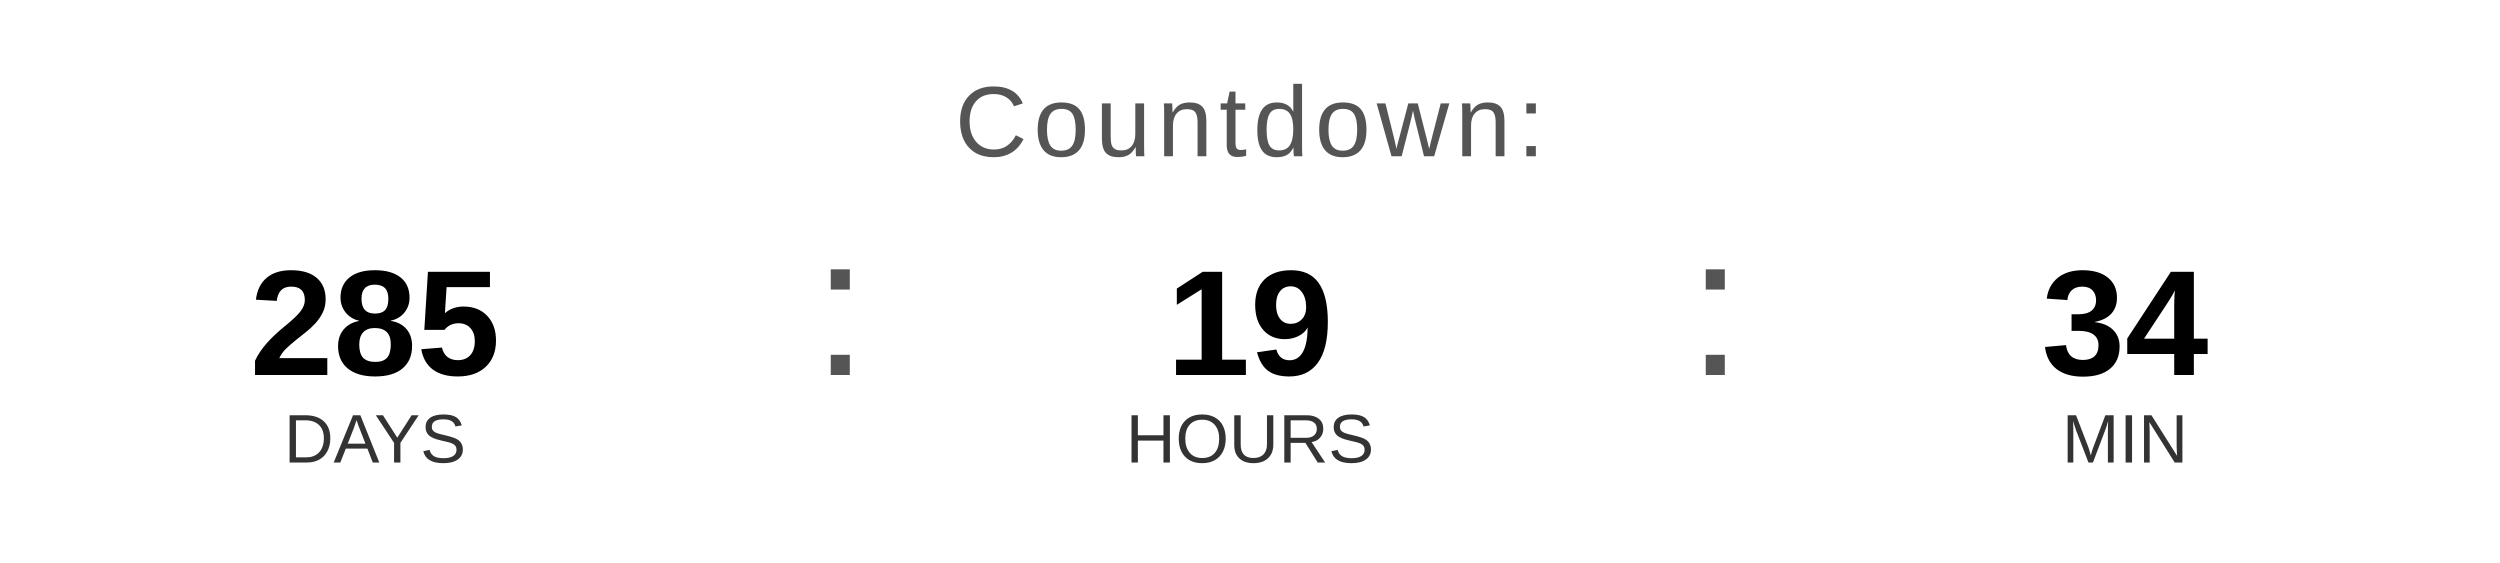
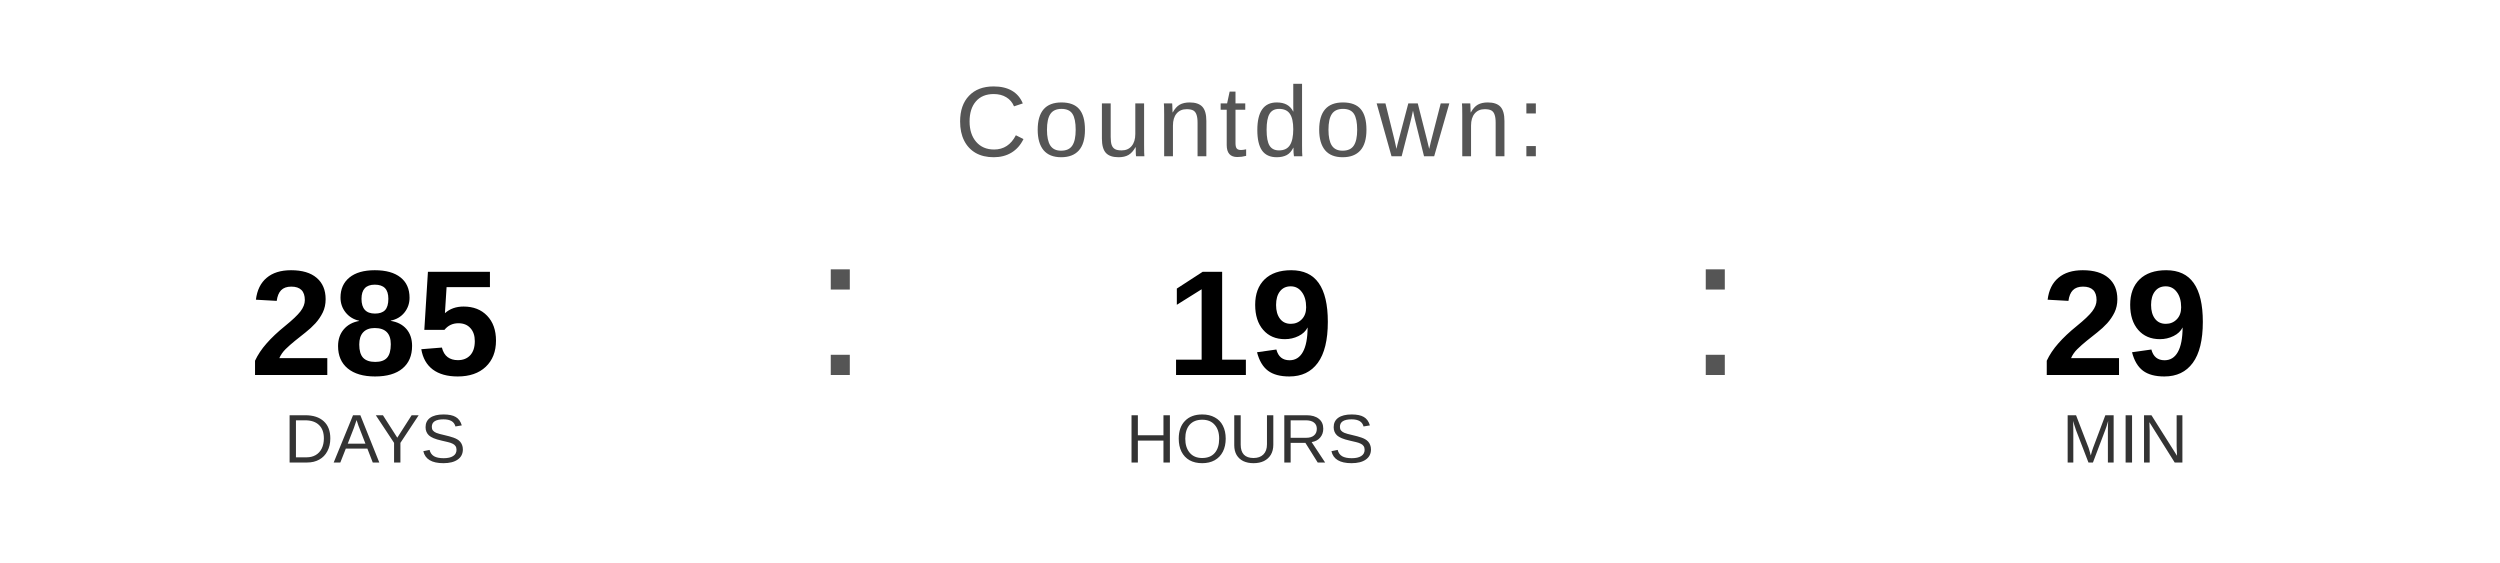
<svg xmlns="http://www.w3.org/2000/svg" width="400" height="90" viewBox="0 0 400 90">
  <text x="200" y="25" font-family="Arial, Helvetica, sans-serif" font-size="16" fill="#555555" text-anchor="middle" letter-spacing="1">
    Countdown:
  </text>
  <text x="60" y="60" font-family="Arial, Helvetica, sans-serif" font-size="24" font-weight="bold" fill="#000000" text-anchor="middle">285</text>
  <text x="60" y="74" font-family="Arial, Helvetica, sans-serif" font-size="11" fill="#333333" text-anchor="middle">DAYS</text>
  <text x="130" y="60" font-family="Arial, sans-serif" font-size="32" fill="#555555">:</text>
  <text x="200" y="60" font-family="Arial, Helvetica, sans-serif" font-size="24" font-weight="bold" fill="#000000" text-anchor="middle">19</text>
  <text x="200" y="74" font-family="Arial, Helvetica, sans-serif" font-size="11" fill="#333333" text-anchor="middle">HOURS</text>
  <text x="270" y="60" font-family="Arial, sans-serif" font-size="32" fill="#555555">:</text>
-   <text x="340" y="60" font-family="Arial, Helvetica, sans-serif" font-size="24" font-weight="bold" fill="#000000" text-anchor="middle">34</text>
+   <text x="340" y="60" font-family="Arial, Helvetica, sans-serif" font-size="24" font-weight="bold" fill="#000000" text-anchor="middle">29</text>
  <text x="340" y="74" font-family="Arial, Helvetica, sans-serif" font-size="11" fill="#333333" text-anchor="middle">MIN</text>
</svg>
